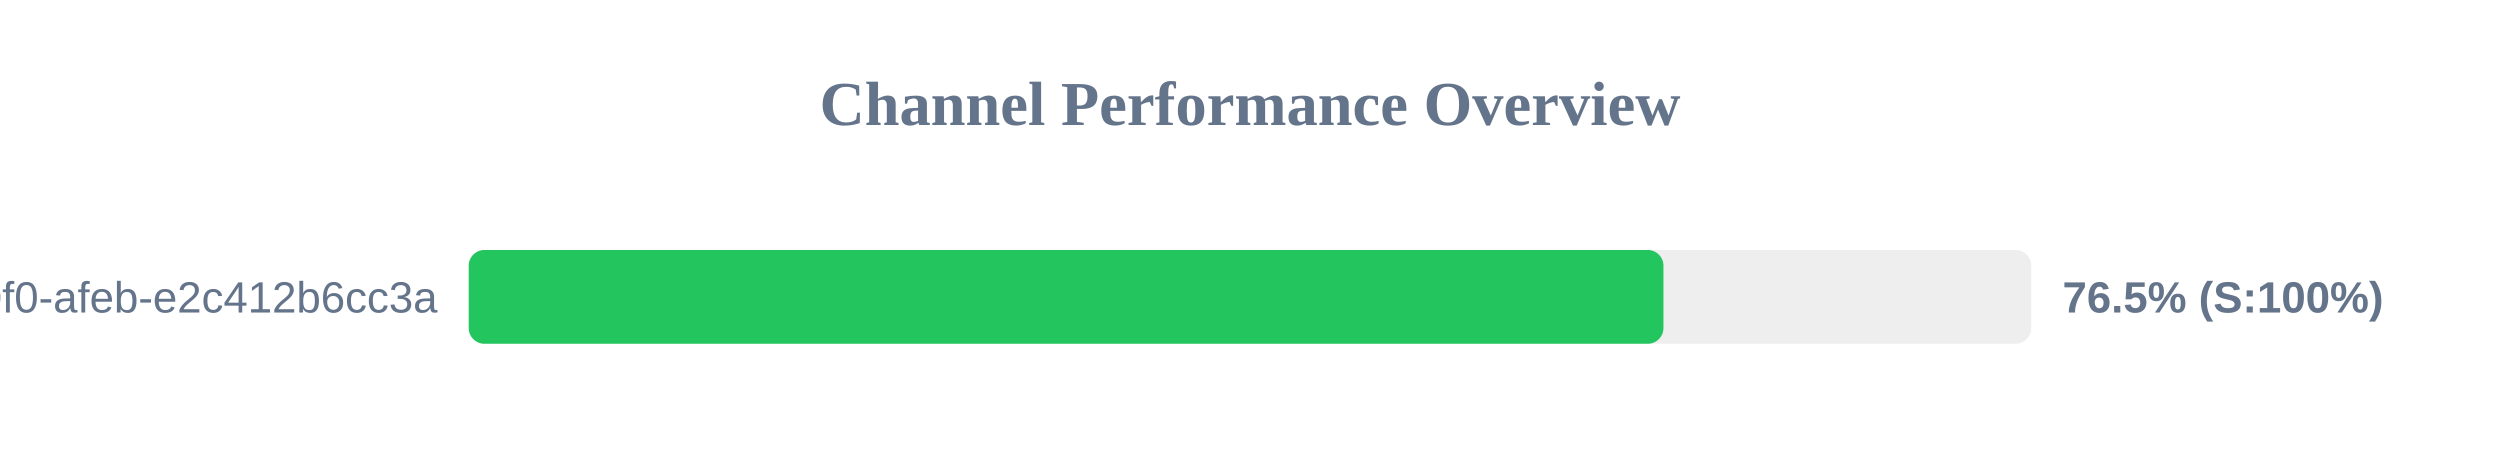
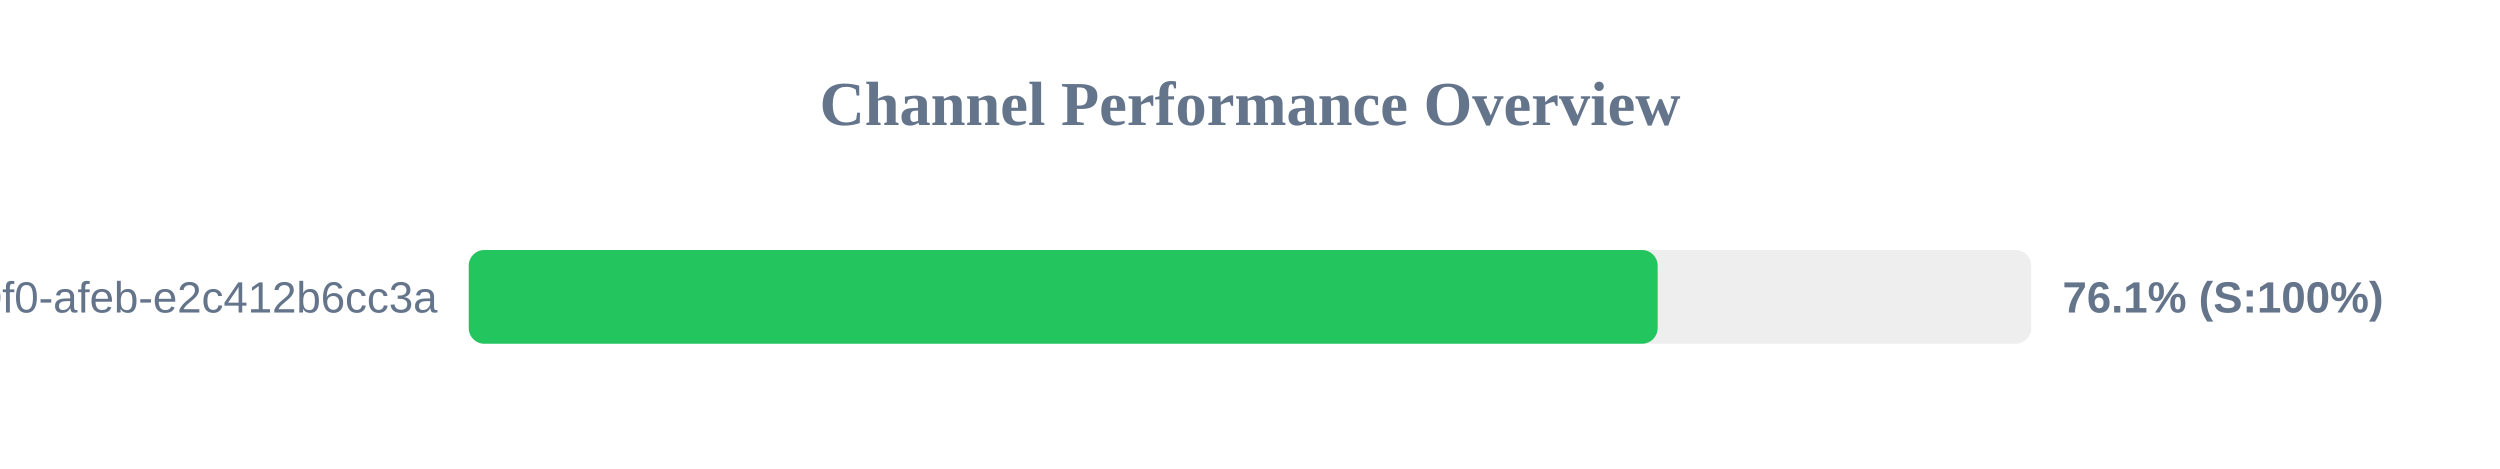
<svg xmlns="http://www.w3.org/2000/svg" width="800" height="150" version="1.1">
  <style>
        .row { font: 14px Arial; fill: #64748b; }
        .score { font: bold 14px Arial; fill: #64748b; }
    </style>
  <text x="400" y="40" text-anchor="middle" font-size="20px" font-weight="bold" fill="#64748b">Channel Performance Overview</text>
  <rect x="150" y="80" width="500" height="30" fill="#eee" rx="5" />
-   <rect x="150" y="80" width="382.3" height="30" fill="#22c55e" rx="5" />
+   <rect x="150" y="80" width="380.45" height="30" fill="#22c55e" rx="5" />
  <text x="140" y="100" text-anchor="end" class="row">?uuid=c6e02cd8-ce11-40f0-afeb-e2c412b6cc3a</text>
-   <text x="660" y="100" text-anchor="start" class="score">76.5% (S:100%)</text>
+   <text x="660" y="100" text-anchor="start" class="score">76.1% (S:100%)</text>
</svg>
